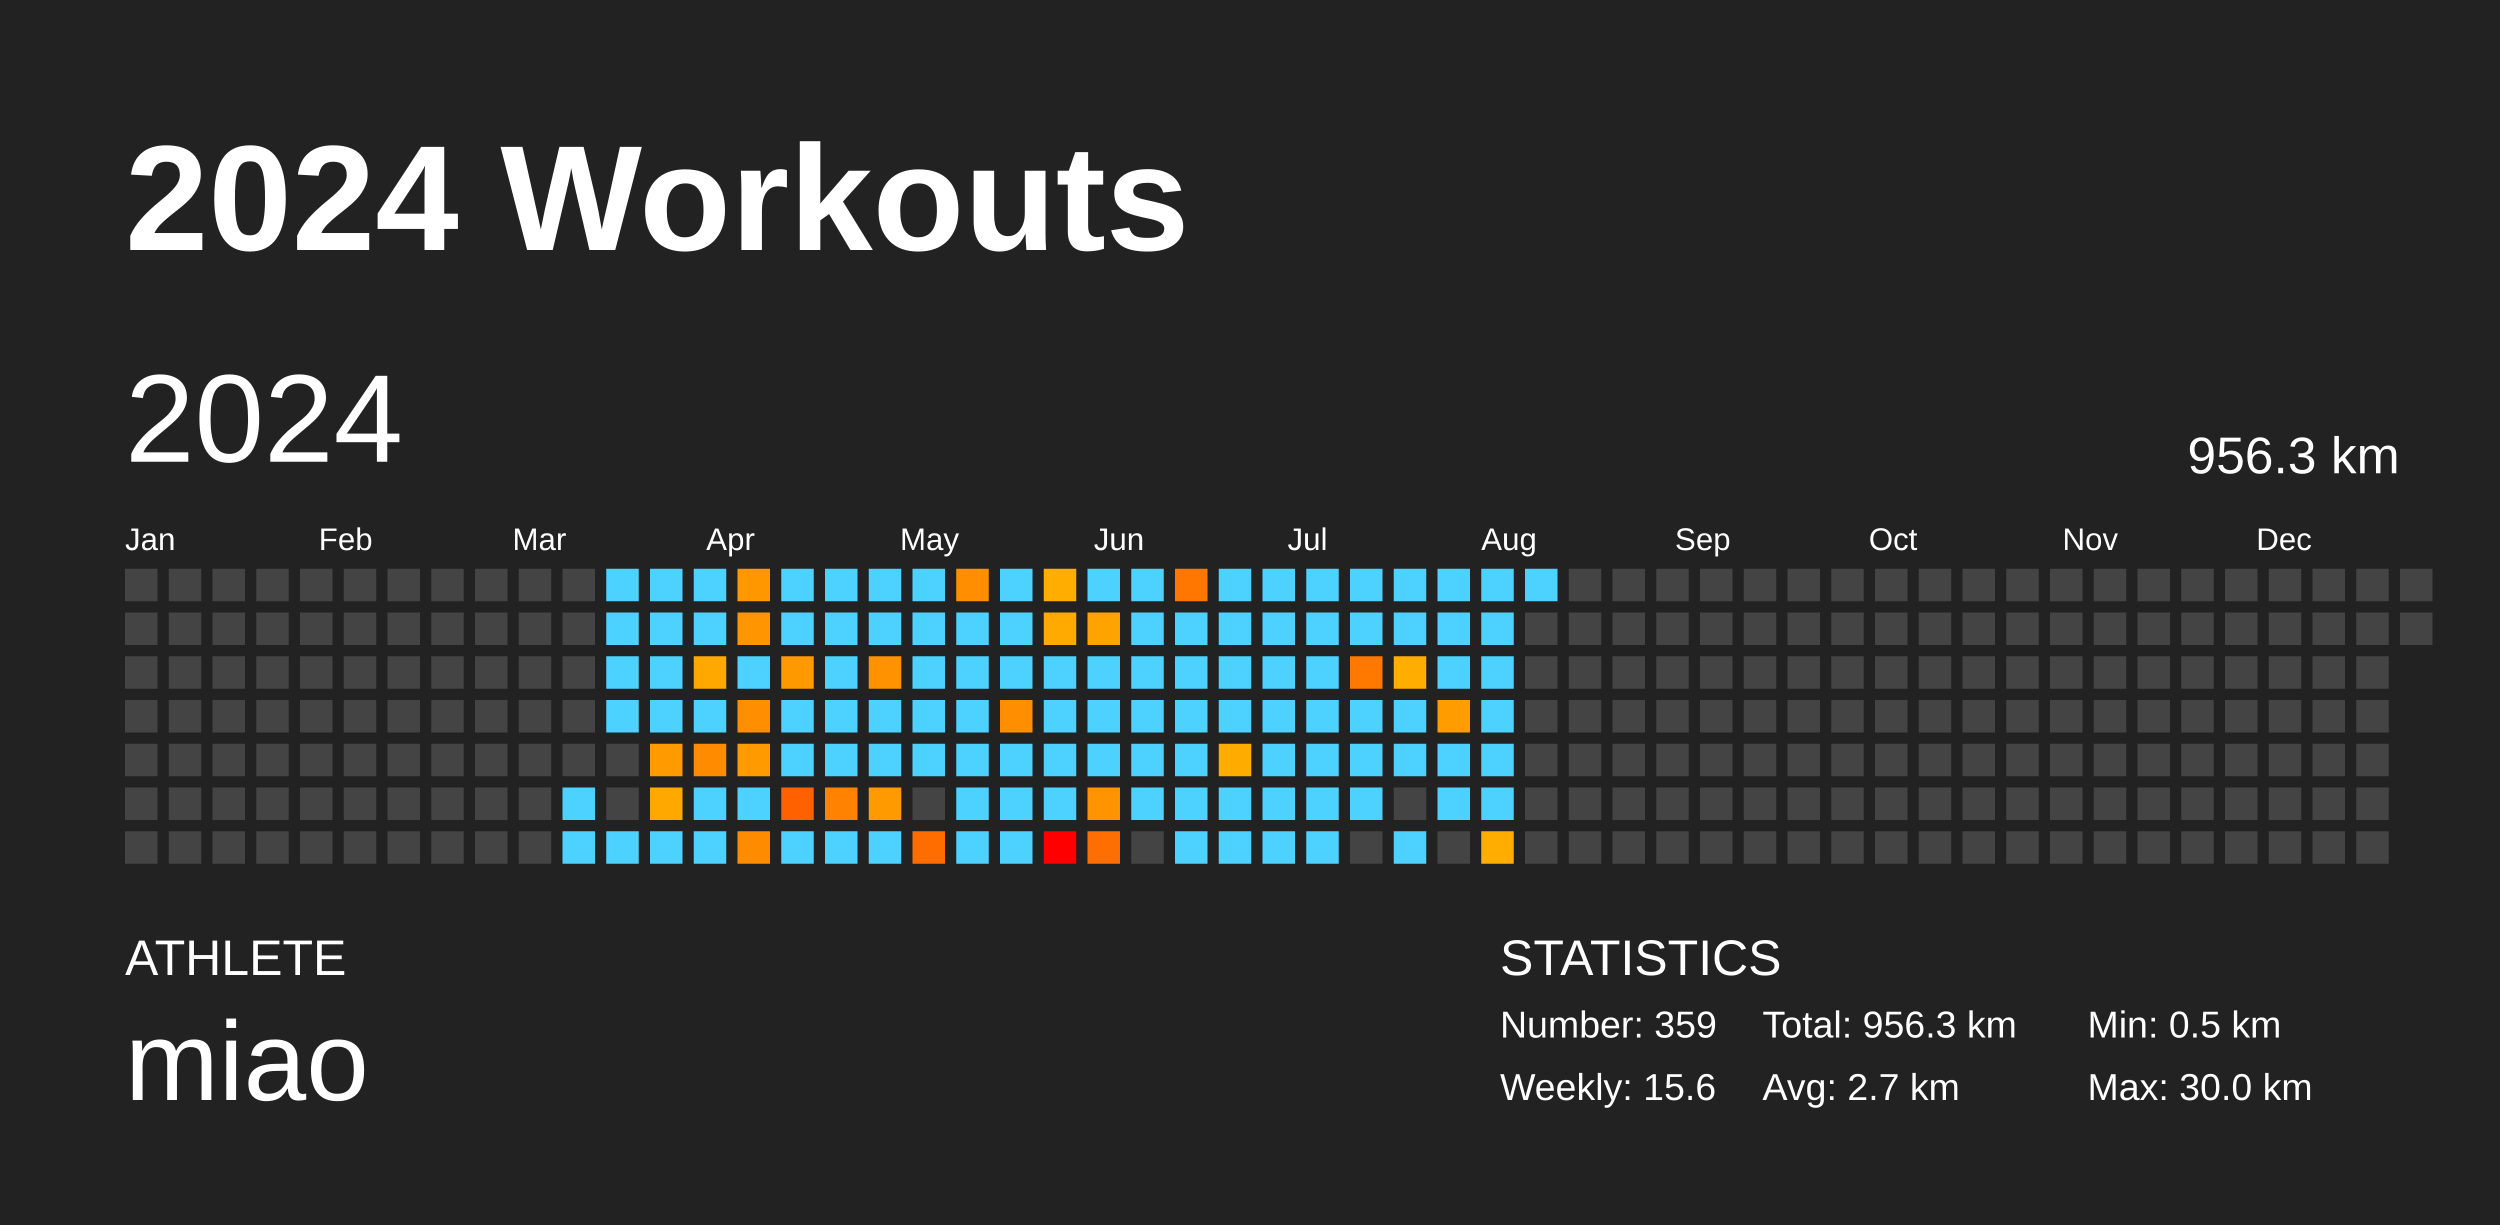
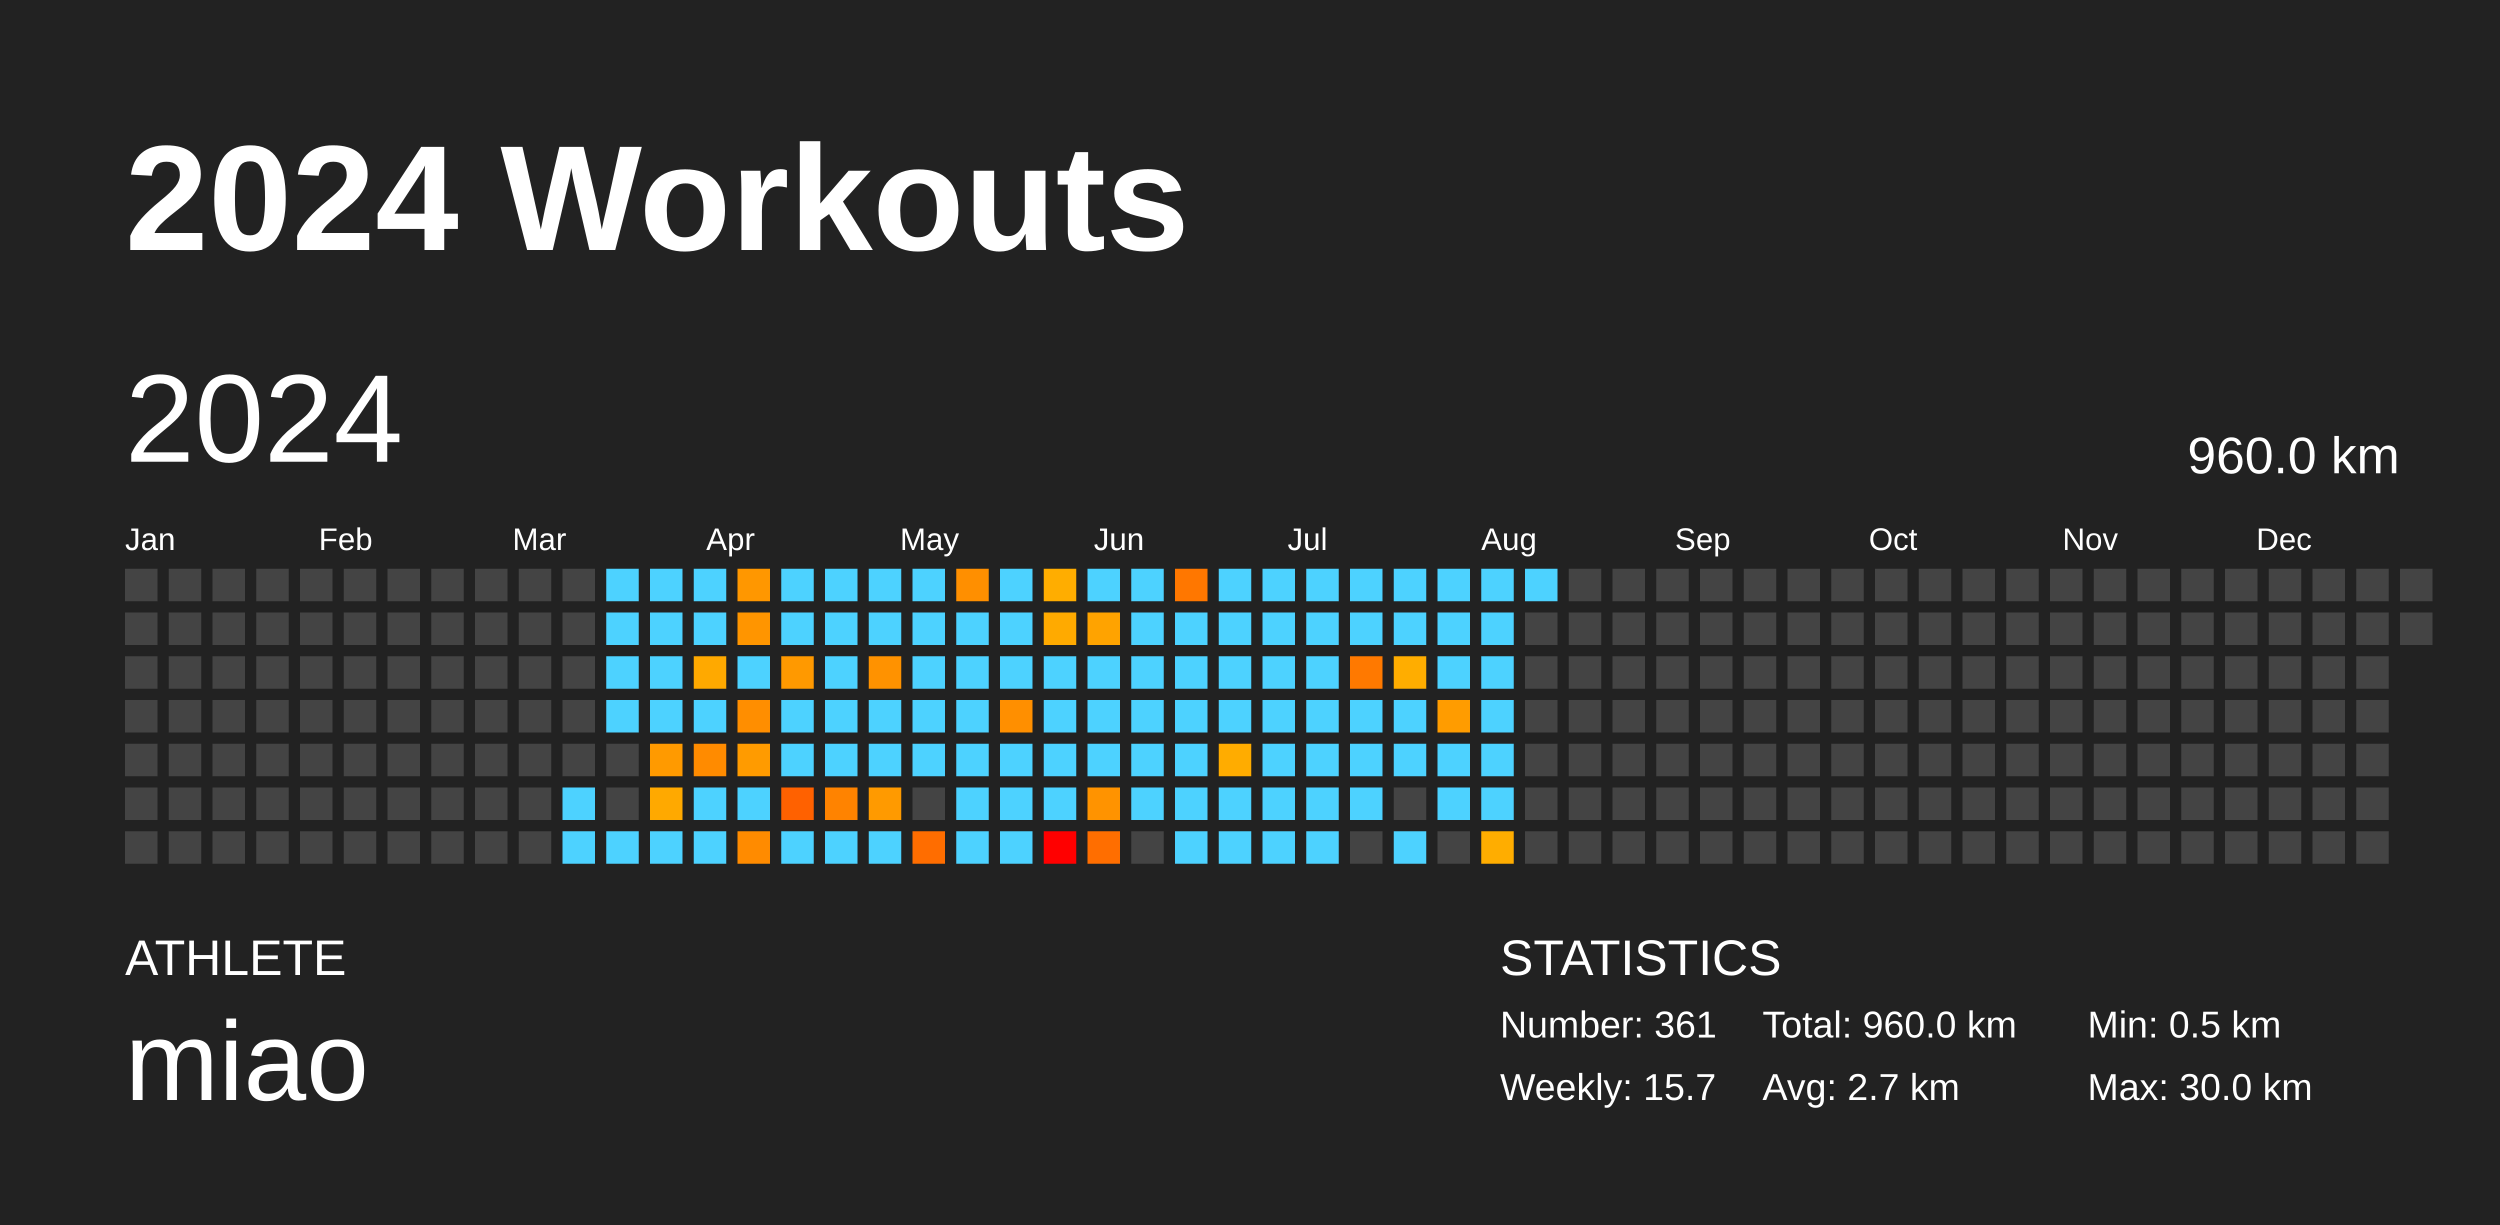
<svg xmlns="http://www.w3.org/2000/svg" baseProfile="full" height="98mm" version="1.1" viewBox="0,0,200,98" width="200mm">
  <defs />
  <rect fill="#222222" height="98" width="200" x="0" y="0" />
  <text fill="#FFFFFF" style="font-size:12px; font-family:Arial; font-weight:bold;" x="10" y="20">2024 Workouts</text>
  <text fill="#FFFFFF" style="font-size:4px; font-family:Arial" x="10" y="78">ATHLETE</text>
  <text fill="#FFFFFF" style="font-size:9px; font-family:Arial" x="10" y="88">miao</text>
  <text fill="#FFFFFF" style="font-size:4px; font-family:Arial" x="120" y="78">STATISTICS</text>
-   <text fill="#FFFFFF" style="font-size:3px; font-family:Arial" x="120" y="83">Number: 359</text>
-   <text fill="#FFFFFF" style="font-size:3px; font-family:Arial" x="120" y="88">Weekly: 15.6</text>
-   <text fill="#FFFFFF" style="font-size:3px; font-family:Arial" x="141" y="83">Total: 956.3 km</text>
+   <text fill="#FFFFFF" style="font-size:3px; font-family:Arial" x="120" y="83">Number: 361</text>
+   <text fill="#FFFFFF" style="font-size:3px; font-family:Arial" x="120" y="88">Weekly: 15.7</text>
+   <text fill="#FFFFFF" style="font-size:3px; font-family:Arial" x="141" y="83">Total: 960.0 km</text>
  <text fill="#FFFFFF" style="font-size:3px; font-family:Arial" x="141" y="88">Avg: 2.7 km</text>
  <text fill="#FFFFFF" style="font-size:3px; font-family:Arial" x="167" y="83">Min: 0.5 km</text>
  <text fill="#FFFFFF" style="font-size:3px; font-family:Arial" x="167" y="88">Max: 30.0 km</text>
  <text dominant-baseline="hanging" fill="#FFFFFF" style="font-size:10.0px; font-family:Arial;" x="10" y="30">2024</text>
-   <text dominant-baseline="hanging" fill="#FFFFFF" style="font-size:4.125px; font-family:Arial;" x="175" y="35">956.3 km</text>
+   <text dominant-baseline="hanging" fill="#FFFFFF" style="font-size:4.125px; font-family:Arial;" x="175" y="35">960.0 km</text>
  <text fill="#FFFFFF" style="font-size:2.5px; font-family:Arial" x="10.0" y="44">Jan</text>
  <text fill="#FFFFFF" style="font-size:2.5px; font-family:Arial" x="25.5" y="44">Feb</text>
  <text fill="#FFFFFF" style="font-size:2.5px; font-family:Arial" x="41.0" y="44">Mar</text>
  <text fill="#FFFFFF" style="font-size:2.5px; font-family:Arial" x="56.5" y="44">Apr</text>
  <text fill="#FFFFFF" style="font-size:2.5px; font-family:Arial" x="72.0" y="44">May</text>
  <text fill="#FFFFFF" style="font-size:2.5px; font-family:Arial" x="87.5" y="44">Jun</text>
  <text fill="#FFFFFF" style="font-size:2.5px; font-family:Arial" x="103.0" y="44">Jul</text>
  <text fill="#FFFFFF" style="font-size:2.5px; font-family:Arial" x="118.5" y="44">Aug</text>
  <text fill="#FFFFFF" style="font-size:2.5px; font-family:Arial" x="134.0" y="44">Sep</text>
  <text fill="#FFFFFF" style="font-size:2.5px; font-family:Arial" x="149.5" y="44">Oct</text>
  <text fill="#FFFFFF" style="font-size:2.5px; font-family:Arial" x="165.0" y="44">Nov</text>
  <text fill="#FFFFFF" style="font-size:2.5px; font-family:Arial" x="180.5" y="44">Dec</text>
  <rect fill="#444444" height="2.6" width="2.6" x="10.0" y="45.5" />
  <rect fill="#444444" height="2.6" width="2.6" x="10.0" y="49.0" />
  <rect fill="#444444" height="2.6" width="2.6" x="10.0" y="52.5" />
  <rect fill="#444444" height="2.6" width="2.6" x="10.0" y="56.0" />
  <rect fill="#444444" height="2.6" width="2.6" x="10.0" y="59.5" />
  <rect fill="#444444" height="2.6" width="2.6" x="10.0" y="63.0" />
  <rect fill="#444444" height="2.6" width="2.6" x="10.0" y="66.5" />
  <rect fill="#444444" height="2.6" width="2.6" x="13.5" y="45.5" />
  <rect fill="#444444" height="2.6" width="2.6" x="13.5" y="49.0" />
  <rect fill="#444444" height="2.6" width="2.6" x="13.5" y="52.5" />
  <rect fill="#444444" height="2.6" width="2.6" x="13.5" y="56.0" />
  <rect fill="#444444" height="2.6" width="2.6" x="13.5" y="59.5" />
  <rect fill="#444444" height="2.6" width="2.6" x="13.5" y="63.0" />
  <rect fill="#444444" height="2.6" width="2.6" x="13.5" y="66.5" />
  <rect fill="#444444" height="2.6" width="2.6" x="17.0" y="45.5" />
  <rect fill="#444444" height="2.6" width="2.6" x="17.0" y="49.0" />
  <rect fill="#444444" height="2.6" width="2.6" x="17.0" y="52.5" />
  <rect fill="#444444" height="2.6" width="2.6" x="17.0" y="56.0" />
  <rect fill="#444444" height="2.6" width="2.6" x="17.0" y="59.5" />
  <rect fill="#444444" height="2.6" width="2.6" x="17.0" y="63.0" />
  <rect fill="#444444" height="2.6" width="2.6" x="17.0" y="66.5" />
  <rect fill="#444444" height="2.6" width="2.6" x="20.5" y="45.5" />
  <rect fill="#444444" height="2.6" width="2.6" x="20.5" y="49.0" />
  <rect fill="#444444" height="2.6" width="2.6" x="20.5" y="52.5" />
  <rect fill="#444444" height="2.6" width="2.6" x="20.5" y="56.0" />
  <rect fill="#444444" height="2.6" width="2.6" x="20.5" y="59.5" />
  <rect fill="#444444" height="2.6" width="2.6" x="20.5" y="63.0" />
  <rect fill="#444444" height="2.6" width="2.6" x="20.5" y="66.5" />
  <rect fill="#444444" height="2.6" width="2.6" x="24.0" y="45.5" />
  <rect fill="#444444" height="2.6" width="2.6" x="24.0" y="49.0" />
  <rect fill="#444444" height="2.6" width="2.6" x="24.0" y="52.5" />
  <rect fill="#444444" height="2.6" width="2.6" x="24.0" y="56.0" />
  <rect fill="#444444" height="2.6" width="2.6" x="24.0" y="59.5" />
  <rect fill="#444444" height="2.6" width="2.6" x="24.0" y="63.0" />
  <rect fill="#444444" height="2.6" width="2.6" x="24.0" y="66.5" />
  <rect fill="#444444" height="2.6" width="2.6" x="27.5" y="45.5" />
  <rect fill="#444444" height="2.6" width="2.6" x="27.5" y="49.0" />
  <rect fill="#444444" height="2.6" width="2.6" x="27.5" y="52.5" />
  <rect fill="#444444" height="2.6" width="2.6" x="27.5" y="56.0" />
  <rect fill="#444444" height="2.6" width="2.6" x="27.5" y="59.5" />
  <rect fill="#444444" height="2.6" width="2.6" x="27.5" y="63.0" />
  <rect fill="#444444" height="2.6" width="2.6" x="27.5" y="66.5" />
  <rect fill="#444444" height="2.6" width="2.6" x="31.0" y="45.5" />
  <rect fill="#444444" height="2.6" width="2.6" x="31.0" y="49.0" />
  <rect fill="#444444" height="2.6" width="2.6" x="31.0" y="52.5" />
  <rect fill="#444444" height="2.6" width="2.6" x="31.0" y="56.0" />
  <rect fill="#444444" height="2.6" width="2.6" x="31.0" y="59.5" />
  <rect fill="#444444" height="2.6" width="2.6" x="31.0" y="63.0" />
  <rect fill="#444444" height="2.6" width="2.6" x="31.0" y="66.5" />
  <rect fill="#444444" height="2.6" width="2.6" x="34.5" y="45.5" />
  <rect fill="#444444" height="2.6" width="2.6" x="34.5" y="49.0" />
  <rect fill="#444444" height="2.6" width="2.6" x="34.5" y="52.5" />
  <rect fill="#444444" height="2.6" width="2.6" x="34.5" y="56.0" />
  <rect fill="#444444" height="2.6" width="2.6" x="34.5" y="59.5" />
  <rect fill="#444444" height="2.6" width="2.6" x="34.5" y="63.0" />
  <rect fill="#444444" height="2.6" width="2.6" x="34.5" y="66.5" />
  <rect fill="#444444" height="2.6" width="2.6" x="38.0" y="45.5" />
  <rect fill="#444444" height="2.6" width="2.6" x="38.0" y="49.0" />
  <rect fill="#444444" height="2.6" width="2.6" x="38.0" y="52.5" />
  <rect fill="#444444" height="2.6" width="2.6" x="38.0" y="56.0" />
  <rect fill="#444444" height="2.6" width="2.6" x="38.0" y="59.5" />
  <rect fill="#444444" height="2.6" width="2.6" x="38.0" y="63.0" />
  <rect fill="#444444" height="2.6" width="2.6" x="38.0" y="66.5" />
  <rect fill="#444444" height="2.6" width="2.6" x="41.5" y="45.5" />
  <rect fill="#444444" height="2.6" width="2.6" x="41.5" y="49.0" />
  <rect fill="#444444" height="2.6" width="2.6" x="41.5" y="52.5" />
  <rect fill="#444444" height="2.6" width="2.6" x="41.5" y="56.0" />
  <rect fill="#444444" height="2.6" width="2.6" x="41.5" y="59.5" />
  <rect fill="#444444" height="2.6" width="2.6" x="41.5" y="63.0" />
  <rect fill="#444444" height="2.6" width="2.6" x="41.5" y="66.5" />
  <rect fill="#444444" height="2.6" width="2.6" x="45.0" y="45.5" />
  <rect fill="#444444" height="2.6" width="2.6" x="45.0" y="49.0" />
  <rect fill="#444444" height="2.6" width="2.6" x="45.0" y="52.5" />
  <rect fill="#444444" height="2.6" width="2.6" x="45.0" y="56.0" />
  <rect fill="#444444" height="2.6" width="2.6" x="45.0" y="59.5" />
  <rect fill="#4dd2ff" height="2.6" width="2.6" x="45.0" y="63.0" />
  <rect fill="#4dd2ff" height="2.6" width="2.6" x="45.0" y="66.5" />
  <rect fill="#4dd2ff" height="2.6" width="2.6" x="48.5" y="45.5" />
  <rect fill="#4dd2ff" height="2.6" width="2.6" x="48.5" y="49.0" />
  <rect fill="#4dd2ff" height="2.6" width="2.6" x="48.5" y="52.5" />
  <rect fill="#4dd2ff" height="2.6" width="2.6" x="48.5" y="56.0" />
  <rect fill="#444444" height="2.6" width="2.6" x="48.5" y="59.5" />
  <rect fill="#444444" height="2.6" width="2.6" x="48.5" y="63.0" />
  <rect fill="#4dd2ff" height="2.6" width="2.6" x="48.5" y="66.5" />
  <rect fill="#4dd2ff" height="2.6" width="2.6" x="52.0" y="45.5" />
  <rect fill="#4dd2ff" height="2.6" width="2.6" x="52.0" y="49.0" />
  <rect fill="#4dd2ff" height="2.6" width="2.6" x="52.0" y="52.5" />
  <rect fill="#4dd2ff" height="2.6" width="2.6" x="52.0" y="56.0" />
  <rect fill="#ff9a00" height="2.6" width="2.6" x="52.0" y="59.5" />
  <rect fill="#ffa900" height="2.6" width="2.6" x="52.0" y="63.0" />
  <rect fill="#4dd2ff" height="2.6" width="2.6" x="52.0" y="66.5" />
  <rect fill="#4dd2ff" height="2.6" width="2.6" x="55.5" y="45.5" />
  <rect fill="#4dd2ff" height="2.6" width="2.6" x="55.5" y="49.0" />
  <rect fill="#ffa900" height="2.6" width="2.6" x="55.5" y="52.5" />
  <rect fill="#4dd2ff" height="2.6" width="2.6" x="55.5" y="56.0" />
  <rect fill="#ff8b00" height="2.6" width="2.6" x="55.5" y="59.5" />
  <rect fill="#4dd2ff" height="2.6" width="2.6" x="55.5" y="63.0" />
  <rect fill="#4dd2ff" height="2.6" width="2.6" x="55.5" y="66.5" />
  <rect fill="#ff9700" height="2.6" width="2.6" x="59.0" y="45.5" />
  <rect fill="#ff9500" height="2.6" width="2.6" x="59.0" y="49.0" />
  <rect fill="#4dd2ff" height="2.6" width="2.6" x="59.0" y="52.5" />
  <rect fill="#ff8e00" height="2.6" width="2.6" x="59.0" y="56.0" />
  <rect fill="#ff9b00" height="2.6" width="2.6" x="59.0" y="59.5" />
  <rect fill="#4dd2ff" height="2.6" width="2.6" x="59.0" y="63.0" />
  <rect fill="#ff8b00" height="2.6" width="2.6" x="59.0" y="66.5" />
  <rect fill="#4dd2ff" height="2.6" width="2.6" x="62.5" y="45.5" />
  <rect fill="#4dd2ff" height="2.6" width="2.6" x="62.5" y="49.0" />
  <rect fill="#ff9900" height="2.6" width="2.6" x="62.5" y="52.5" />
  <rect fill="#4dd2ff" height="2.6" width="2.6" x="62.5" y="56.0" />
  <rect fill="#4dd2ff" height="2.6" width="2.6" x="62.5" y="59.5" />
  <rect fill="#ff6100" height="2.6" width="2.6" x="62.5" y="63.0" />
  <rect fill="#4dd2ff" height="2.6" width="2.6" x="62.5" y="66.5" />
  <rect fill="#4dd2ff" height="2.6" width="2.6" x="66.0" y="45.5" />
  <rect fill="#4dd2ff" height="2.6" width="2.6" x="66.0" y="49.0" />
  <rect fill="#4dd2ff" height="2.6" width="2.6" x="66.0" y="52.5" />
  <rect fill="#4dd2ff" height="2.6" width="2.6" x="66.0" y="56.0" />
  <rect fill="#4dd2ff" height="2.6" width="2.6" x="66.0" y="59.5" />
  <rect fill="#ff8300" height="2.6" width="2.6" x="66.0" y="63.0" />
  <rect fill="#4dd2ff" height="2.6" width="2.6" x="66.0" y="66.5" />
  <rect fill="#4dd2ff" height="2.6" width="2.6" x="69.5" y="45.5" />
  <rect fill="#4dd2ff" height="2.6" width="2.6" x="69.5" y="49.0" />
  <rect fill="#ff9200" height="2.6" width="2.6" x="69.5" y="52.5" />
  <rect fill="#4dd2ff" height="2.6" width="2.6" x="69.5" y="56.0" />
  <rect fill="#4dd2ff" height="2.6" width="2.6" x="69.5" y="59.5" />
  <rect fill="#ff9a00" height="2.6" width="2.6" x="69.5" y="63.0" />
  <rect fill="#4dd2ff" height="2.6" width="2.6" x="69.5" y="66.5" />
  <rect fill="#4dd2ff" height="2.6" width="2.6" x="73.0" y="45.5" />
  <rect fill="#4dd2ff" height="2.6" width="2.6" x="73.0" y="49.0" />
  <rect fill="#4dd2ff" height="2.6" width="2.6" x="73.0" y="52.5" />
  <rect fill="#4dd2ff" height="2.6" width="2.6" x="73.0" y="56.0" />
  <rect fill="#4dd2ff" height="2.6" width="2.6" x="73.0" y="59.5" />
  <rect fill="#444444" height="2.6" width="2.6" x="73.0" y="63.0" />
  <rect fill="#ff6d00" height="2.6" width="2.6" x="73.0" y="66.5" />
  <rect fill="#ff8f00" height="2.6" width="2.6" x="76.5" y="45.5" />
  <rect fill="#4dd2ff" height="2.6" width="2.6" x="76.5" y="49.0" />
  <rect fill="#4dd2ff" height="2.6" width="2.6" x="76.5" y="52.5" />
  <rect fill="#4dd2ff" height="2.6" width="2.6" x="76.5" y="56.0" />
  <rect fill="#4dd2ff" height="2.6" width="2.6" x="76.5" y="59.5" />
  <rect fill="#4dd2ff" height="2.6" width="2.6" x="76.5" y="63.0" />
  <rect fill="#4dd2ff" height="2.6" width="2.6" x="76.5" y="66.5" />
  <rect fill="#4dd2ff" height="2.6" width="2.6" x="80.0" y="45.5" />
  <rect fill="#4dd2ff" height="2.6" width="2.6" x="80.0" y="49.0" />
  <rect fill="#4dd2ff" height="2.6" width="2.6" x="80.0" y="52.5" />
  <rect fill="#ff8f00" height="2.6" width="2.6" x="80.0" y="56.0" />
  <rect fill="#4dd2ff" height="2.6" width="2.6" x="80.0" y="59.5" />
  <rect fill="#4dd2ff" height="2.6" width="2.6" x="80.0" y="63.0" />
  <rect fill="#4dd2ff" height="2.6" width="2.6" x="80.0" y="66.5" />
  <rect fill="#ffad00" height="2.6" width="2.6" x="83.5" y="45.5" />
  <rect fill="#ffaa00" height="2.6" width="2.6" x="83.5" y="49.0" />
  <rect fill="#4dd2ff" height="2.6" width="2.6" x="83.5" y="52.5" />
  <rect fill="#4dd2ff" height="2.6" width="2.6" x="83.5" y="56.0" />
  <rect fill="#4dd2ff" height="2.6" width="2.6" x="83.5" y="59.5" />
  <rect fill="#4dd2ff" height="2.6" width="2.6" x="83.5" y="63.0" />
  <rect fill="red" height="2.6" width="2.6" x="83.5" y="66.5" />
  <rect fill="#4dd2ff" height="2.6" width="2.6" x="87.0" y="45.5" />
  <rect fill="#ffa300" height="2.6" width="2.6" x="87.0" y="49.0" />
  <rect fill="#4dd2ff" height="2.6" width="2.6" x="87.0" y="52.5" />
  <rect fill="#4dd2ff" height="2.6" width="2.6" x="87.0" y="56.0" />
  <rect fill="#4dd2ff" height="2.6" width="2.6" x="87.0" y="59.5" />
  <rect fill="#ff9300" height="2.6" width="2.6" x="87.0" y="63.0" />
  <rect fill="#ff6e00" height="2.6" width="2.6" x="87.0" y="66.5" />
  <rect fill="#4dd2ff" height="2.6" width="2.6" x="90.5" y="45.5" />
  <rect fill="#4dd2ff" height="2.6" width="2.6" x="90.5" y="49.0" />
  <rect fill="#4dd2ff" height="2.6" width="2.6" x="90.5" y="52.5" />
  <rect fill="#4dd2ff" height="2.6" width="2.6" x="90.5" y="56.0" />
  <rect fill="#4dd2ff" height="2.6" width="2.6" x="90.5" y="59.5" />
  <rect fill="#4dd2ff" height="2.6" width="2.6" x="90.5" y="63.0" />
  <rect fill="#444444" height="2.6" width="2.6" x="90.5" y="66.5" />
  <rect fill="#ff7700" height="2.6" width="2.6" x="94.0" y="45.5" />
  <rect fill="#4dd2ff" height="2.6" width="2.6" x="94.0" y="49.0" />
  <rect fill="#4dd2ff" height="2.6" width="2.6" x="94.0" y="52.5" />
  <rect fill="#4dd2ff" height="2.6" width="2.6" x="94.0" y="56.0" />
  <rect fill="#4dd2ff" height="2.6" width="2.6" x="94.0" y="59.5" />
  <rect fill="#4dd2ff" height="2.6" width="2.6" x="94.0" y="63.0" />
  <rect fill="#4dd2ff" height="2.6" width="2.6" x="94.0" y="66.5" />
  <rect fill="#4dd2ff" height="2.6" width="2.6" x="97.5" y="45.5" />
  <rect fill="#4dd2ff" height="2.6" width="2.6" x="97.5" y="49.0" />
  <rect fill="#4dd2ff" height="2.6" width="2.6" x="97.5" y="52.5" />
  <rect fill="#4dd2ff" height="2.6" width="2.6" x="97.5" y="56.0" />
  <rect fill="#ffac00" height="2.6" width="2.6" x="97.5" y="59.5" />
  <rect fill="#4dd2ff" height="2.6" width="2.6" x="97.5" y="63.0" />
  <rect fill="#4dd2ff" height="2.6" width="2.6" x="97.5" y="66.5" />
  <rect fill="#4dd2ff" height="2.6" width="2.6" x="101.0" y="45.5" />
  <rect fill="#4dd2ff" height="2.6" width="2.6" x="101.0" y="49.0" />
  <rect fill="#4dd2ff" height="2.6" width="2.6" x="101.0" y="52.5" />
  <rect fill="#4dd2ff" height="2.6" width="2.6" x="101.0" y="56.0" />
  <rect fill="#4dd2ff" height="2.6" width="2.6" x="101.0" y="59.5" />
  <rect fill="#4dd2ff" height="2.6" width="2.6" x="101.0" y="63.0" />
  <rect fill="#4dd2ff" height="2.6" width="2.6" x="101.0" y="66.5" />
  <rect fill="#4dd2ff" height="2.6" width="2.6" x="104.5" y="45.5" />
  <rect fill="#4dd2ff" height="2.6" width="2.6" x="104.5" y="49.0" />
  <rect fill="#4dd2ff" height="2.6" width="2.6" x="104.5" y="52.5" />
  <rect fill="#4dd2ff" height="2.6" width="2.6" x="104.5" y="56.0" />
  <rect fill="#4dd2ff" height="2.6" width="2.6" x="104.5" y="59.5" />
  <rect fill="#4dd2ff" height="2.6" width="2.6" x="104.5" y="63.0" />
  <rect fill="#4dd2ff" height="2.6" width="2.6" x="104.5" y="66.5" />
  <rect fill="#4dd2ff" height="2.6" width="2.6" x="108.0" y="45.5" />
  <rect fill="#4dd2ff" height="2.6" width="2.6" x="108.0" y="49.0" />
  <rect fill="#ff7900" height="2.6" width="2.6" x="108.0" y="52.5" />
  <rect fill="#4dd2ff" height="2.6" width="2.6" x="108.0" y="56.0" />
  <rect fill="#4dd2ff" height="2.6" width="2.6" x="108.0" y="59.5" />
  <rect fill="#4dd2ff" height="2.6" width="2.6" x="108.0" y="63.0" />
  <rect fill="#444444" height="2.6" width="2.6" x="108.0" y="66.5" />
  <rect fill="#4dd2ff" height="2.6" width="2.6" x="111.5" y="45.5" />
  <rect fill="#4dd2ff" height="2.6" width="2.6" x="111.5" y="49.0" />
  <rect fill="#ffad00" height="2.6" width="2.6" x="111.5" y="52.5" />
  <rect fill="#4dd2ff" height="2.6" width="2.6" x="111.5" y="56.0" />
  <rect fill="#4dd2ff" height="2.6" width="2.6" x="111.5" y="59.5" />
  <rect fill="#444444" height="2.6" width="2.6" x="111.5" y="63.0" />
  <rect fill="#4dd2ff" height="2.6" width="2.6" x="111.5" y="66.5" />
  <rect fill="#4dd2ff" height="2.6" width="2.6" x="115.0" y="45.5" />
  <rect fill="#4dd2ff" height="2.6" width="2.6" x="115.0" y="49.0" />
  <rect fill="#4dd2ff" height="2.6" width="2.6" x="115.0" y="52.5" />
  <rect fill="#ff9c00" height="2.6" width="2.6" x="115.0" y="56.0" />
  <rect fill="#4dd2ff" height="2.6" width="2.6" x="115.0" y="59.5" />
  <rect fill="#4dd2ff" height="2.6" width="2.6" x="115.0" y="63.0" />
  <rect fill="#444444" height="2.6" width="2.6" x="115.0" y="66.5" />
  <rect fill="#4dd2ff" height="2.6" width="2.6" x="118.5" y="45.5" />
  <rect fill="#4dd2ff" height="2.6" width="2.6" x="118.5" y="49.0" />
  <rect fill="#4dd2ff" height="2.6" width="2.6" x="118.5" y="52.5" />
  <rect fill="#4dd2ff" height="2.6" width="2.6" x="118.5" y="56.0" />
  <rect fill="#4dd2ff" height="2.6" width="2.6" x="118.5" y="59.5" />
  <rect fill="#4dd2ff" height="2.6" width="2.6" x="118.5" y="63.0" />
  <rect fill="#ffad00" height="2.6" width="2.6" x="118.5" y="66.5" />
  <rect fill="#4dd2ff" height="2.6" width="2.6" x="122.0" y="45.5" />
  <rect fill="#444444" height="2.6" width="2.6" x="122.0" y="49.0" />
  <rect fill="#444444" height="2.6" width="2.6" x="122.0" y="52.5" />
  <rect fill="#444444" height="2.6" width="2.6" x="122.0" y="56.0" />
  <rect fill="#444444" height="2.6" width="2.6" x="122.0" y="59.5" />
  <rect fill="#444444" height="2.6" width="2.6" x="122.0" y="63.0" />
  <rect fill="#444444" height="2.6" width="2.6" x="122.0" y="66.5" />
  <rect fill="#444444" height="2.6" width="2.6" x="125.5" y="45.5" />
  <rect fill="#444444" height="2.6" width="2.6" x="125.5" y="49.0" />
  <rect fill="#444444" height="2.6" width="2.6" x="125.5" y="52.5" />
  <rect fill="#444444" height="2.6" width="2.6" x="125.5" y="56.0" />
  <rect fill="#444444" height="2.6" width="2.6" x="125.5" y="59.5" />
  <rect fill="#444444" height="2.6" width="2.6" x="125.5" y="63.0" />
  <rect fill="#444444" height="2.6" width="2.6" x="125.5" y="66.5" />
  <rect fill="#444444" height="2.6" width="2.6" x="129.0" y="45.5" />
  <rect fill="#444444" height="2.6" width="2.6" x="129.0" y="49.0" />
  <rect fill="#444444" height="2.6" width="2.6" x="129.0" y="52.5" />
  <rect fill="#444444" height="2.6" width="2.6" x="129.0" y="56.0" />
  <rect fill="#444444" height="2.6" width="2.6" x="129.0" y="59.5" />
  <rect fill="#444444" height="2.6" width="2.6" x="129.0" y="63.0" />
  <rect fill="#444444" height="2.6" width="2.6" x="129.0" y="66.5" />
  <rect fill="#444444" height="2.6" width="2.6" x="132.5" y="45.5" />
  <rect fill="#444444" height="2.6" width="2.6" x="132.5" y="49.0" />
  <rect fill="#444444" height="2.6" width="2.6" x="132.5" y="52.5" />
  <rect fill="#444444" height="2.6" width="2.6" x="132.5" y="56.0" />
  <rect fill="#444444" height="2.6" width="2.6" x="132.5" y="59.5" />
  <rect fill="#444444" height="2.6" width="2.6" x="132.5" y="63.0" />
  <rect fill="#444444" height="2.6" width="2.6" x="132.5" y="66.5" />
  <rect fill="#444444" height="2.6" width="2.6" x="136.0" y="45.5" />
  <rect fill="#444444" height="2.6" width="2.6" x="136.0" y="49.0" />
  <rect fill="#444444" height="2.6" width="2.6" x="136.0" y="52.5" />
  <rect fill="#444444" height="2.6" width="2.6" x="136.0" y="56.0" />
  <rect fill="#444444" height="2.6" width="2.6" x="136.0" y="59.5" />
  <rect fill="#444444" height="2.6" width="2.6" x="136.0" y="63.0" />
  <rect fill="#444444" height="2.6" width="2.6" x="136.0" y="66.5" />
  <rect fill="#444444" height="2.6" width="2.6" x="139.5" y="45.5" />
  <rect fill="#444444" height="2.6" width="2.6" x="139.5" y="49.0" />
  <rect fill="#444444" height="2.6" width="2.6" x="139.5" y="52.5" />
  <rect fill="#444444" height="2.6" width="2.6" x="139.5" y="56.0" />
  <rect fill="#444444" height="2.6" width="2.6" x="139.5" y="59.5" />
  <rect fill="#444444" height="2.6" width="2.6" x="139.5" y="63.0" />
  <rect fill="#444444" height="2.6" width="2.6" x="139.5" y="66.5" />
  <rect fill="#444444" height="2.6" width="2.6" x="143.0" y="45.5" />
  <rect fill="#444444" height="2.6" width="2.6" x="143.0" y="49.0" />
  <rect fill="#444444" height="2.6" width="2.6" x="143.0" y="52.5" />
  <rect fill="#444444" height="2.6" width="2.6" x="143.0" y="56.0" />
  <rect fill="#444444" height="2.6" width="2.6" x="143.0" y="59.5" />
  <rect fill="#444444" height="2.6" width="2.6" x="143.0" y="63.0" />
  <rect fill="#444444" height="2.6" width="2.6" x="143.0" y="66.5" />
  <rect fill="#444444" height="2.6" width="2.6" x="146.5" y="45.5" />
  <rect fill="#444444" height="2.6" width="2.6" x="146.5" y="49.0" />
  <rect fill="#444444" height="2.6" width="2.6" x="146.5" y="52.5" />
  <rect fill="#444444" height="2.6" width="2.6" x="146.5" y="56.0" />
  <rect fill="#444444" height="2.6" width="2.6" x="146.5" y="59.5" />
  <rect fill="#444444" height="2.6" width="2.6" x="146.5" y="63.0" />
  <rect fill="#444444" height="2.6" width="2.6" x="146.5" y="66.5" />
  <rect fill="#444444" height="2.6" width="2.6" x="150.0" y="45.5" />
  <rect fill="#444444" height="2.6" width="2.6" x="150.0" y="49.0" />
  <rect fill="#444444" height="2.6" width="2.6" x="150.0" y="52.5" />
  <rect fill="#444444" height="2.6" width="2.6" x="150.0" y="56.0" />
  <rect fill="#444444" height="2.6" width="2.6" x="150.0" y="59.5" />
  <rect fill="#444444" height="2.6" width="2.6" x="150.0" y="63.0" />
  <rect fill="#444444" height="2.6" width="2.6" x="150.0" y="66.5" />
  <rect fill="#444444" height="2.6" width="2.6" x="153.5" y="45.5" />
  <rect fill="#444444" height="2.6" width="2.6" x="153.5" y="49.0" />
  <rect fill="#444444" height="2.6" width="2.6" x="153.5" y="52.5" />
  <rect fill="#444444" height="2.6" width="2.6" x="153.5" y="56.0" />
  <rect fill="#444444" height="2.6" width="2.6" x="153.5" y="59.5" />
  <rect fill="#444444" height="2.6" width="2.6" x="153.5" y="63.0" />
  <rect fill="#444444" height="2.6" width="2.6" x="153.5" y="66.5" />
  <rect fill="#444444" height="2.6" width="2.6" x="157.0" y="45.5" />
  <rect fill="#444444" height="2.6" width="2.6" x="157.0" y="49.0" />
  <rect fill="#444444" height="2.6" width="2.6" x="157.0" y="52.5" />
  <rect fill="#444444" height="2.6" width="2.6" x="157.0" y="56.0" />
  <rect fill="#444444" height="2.6" width="2.6" x="157.0" y="59.5" />
  <rect fill="#444444" height="2.6" width="2.6" x="157.0" y="63.0" />
  <rect fill="#444444" height="2.6" width="2.6" x="157.0" y="66.5" />
  <rect fill="#444444" height="2.6" width="2.6" x="160.5" y="45.5" />
  <rect fill="#444444" height="2.6" width="2.6" x="160.5" y="49.0" />
  <rect fill="#444444" height="2.6" width="2.6" x="160.5" y="52.5" />
  <rect fill="#444444" height="2.6" width="2.6" x="160.5" y="56.0" />
  <rect fill="#444444" height="2.6" width="2.6" x="160.5" y="59.5" />
  <rect fill="#444444" height="2.6" width="2.6" x="160.5" y="63.0" />
  <rect fill="#444444" height="2.6" width="2.6" x="160.5" y="66.5" />
  <rect fill="#444444" height="2.6" width="2.6" x="164.0" y="45.5" />
  <rect fill="#444444" height="2.6" width="2.6" x="164.0" y="49.0" />
  <rect fill="#444444" height="2.6" width="2.6" x="164.0" y="52.5" />
  <rect fill="#444444" height="2.6" width="2.6" x="164.0" y="56.0" />
  <rect fill="#444444" height="2.6" width="2.6" x="164.0" y="59.5" />
  <rect fill="#444444" height="2.6" width="2.6" x="164.0" y="63.0" />
  <rect fill="#444444" height="2.6" width="2.6" x="164.0" y="66.5" />
  <rect fill="#444444" height="2.6" width="2.6" x="167.5" y="45.5" />
  <rect fill="#444444" height="2.6" width="2.6" x="167.5" y="49.0" />
  <rect fill="#444444" height="2.6" width="2.6" x="167.5" y="52.5" />
  <rect fill="#444444" height="2.6" width="2.6" x="167.5" y="56.0" />
  <rect fill="#444444" height="2.6" width="2.6" x="167.5" y="59.5" />
  <rect fill="#444444" height="2.6" width="2.6" x="167.5" y="63.0" />
  <rect fill="#444444" height="2.6" width="2.6" x="167.5" y="66.5" />
  <rect fill="#444444" height="2.6" width="2.6" x="171.0" y="45.5" />
  <rect fill="#444444" height="2.6" width="2.6" x="171.0" y="49.0" />
  <rect fill="#444444" height="2.6" width="2.6" x="171.0" y="52.5" />
  <rect fill="#444444" height="2.6" width="2.6" x="171.0" y="56.0" />
  <rect fill="#444444" height="2.6" width="2.6" x="171.0" y="59.5" />
  <rect fill="#444444" height="2.6" width="2.6" x="171.0" y="63.0" />
  <rect fill="#444444" height="2.6" width="2.6" x="171.0" y="66.5" />
  <rect fill="#444444" height="2.6" width="2.6" x="174.5" y="45.5" />
  <rect fill="#444444" height="2.6" width="2.6" x="174.5" y="49.0" />
  <rect fill="#444444" height="2.6" width="2.6" x="174.5" y="52.5" />
  <rect fill="#444444" height="2.6" width="2.6" x="174.5" y="56.0" />
  <rect fill="#444444" height="2.6" width="2.6" x="174.5" y="59.5" />
  <rect fill="#444444" height="2.6" width="2.6" x="174.5" y="63.0" />
  <rect fill="#444444" height="2.6" width="2.6" x="174.5" y="66.5" />
  <rect fill="#444444" height="2.6" width="2.6" x="178.0" y="45.5" />
  <rect fill="#444444" height="2.6" width="2.6" x="178.0" y="49.0" />
  <rect fill="#444444" height="2.6" width="2.6" x="178.0" y="52.5" />
  <rect fill="#444444" height="2.6" width="2.6" x="178.0" y="56.0" />
  <rect fill="#444444" height="2.6" width="2.6" x="178.0" y="59.5" />
  <rect fill="#444444" height="2.6" width="2.6" x="178.0" y="63.0" />
  <rect fill="#444444" height="2.6" width="2.6" x="178.0" y="66.5" />
  <rect fill="#444444" height="2.6" width="2.6" x="181.5" y="45.5" />
  <rect fill="#444444" height="2.6" width="2.6" x="181.5" y="49.0" />
  <rect fill="#444444" height="2.6" width="2.6" x="181.5" y="52.5" />
  <rect fill="#444444" height="2.6" width="2.6" x="181.5" y="56.0" />
  <rect fill="#444444" height="2.6" width="2.6" x="181.5" y="59.5" />
  <rect fill="#444444" height="2.6" width="2.6" x="181.5" y="63.0" />
  <rect fill="#444444" height="2.6" width="2.6" x="181.5" y="66.5" />
  <rect fill="#444444" height="2.6" width="2.6" x="185.0" y="45.5" />
  <rect fill="#444444" height="2.6" width="2.6" x="185.0" y="49.0" />
  <rect fill="#444444" height="2.6" width="2.6" x="185.0" y="52.5" />
  <rect fill="#444444" height="2.6" width="2.6" x="185.0" y="56.0" />
  <rect fill="#444444" height="2.6" width="2.6" x="185.0" y="59.5" />
  <rect fill="#444444" height="2.6" width="2.6" x="185.0" y="63.0" />
  <rect fill="#444444" height="2.6" width="2.6" x="185.0" y="66.5" />
  <rect fill="#444444" height="2.6" width="2.6" x="188.5" y="45.5" />
  <rect fill="#444444" height="2.6" width="2.6" x="188.5" y="49.0" />
  <rect fill="#444444" height="2.6" width="2.6" x="188.5" y="52.5" />
  <rect fill="#444444" height="2.6" width="2.6" x="188.5" y="56.0" />
  <rect fill="#444444" height="2.6" width="2.6" x="188.5" y="59.5" />
  <rect fill="#444444" height="2.6" width="2.6" x="188.5" y="63.0" />
  <rect fill="#444444" height="2.6" width="2.6" x="188.5" y="66.5" />
  <rect fill="#444444" height="2.6" width="2.6" x="192.0" y="45.5" />
  <rect fill="#444444" height="2.6" width="2.6" x="192.0" y="49.0" />
</svg>
